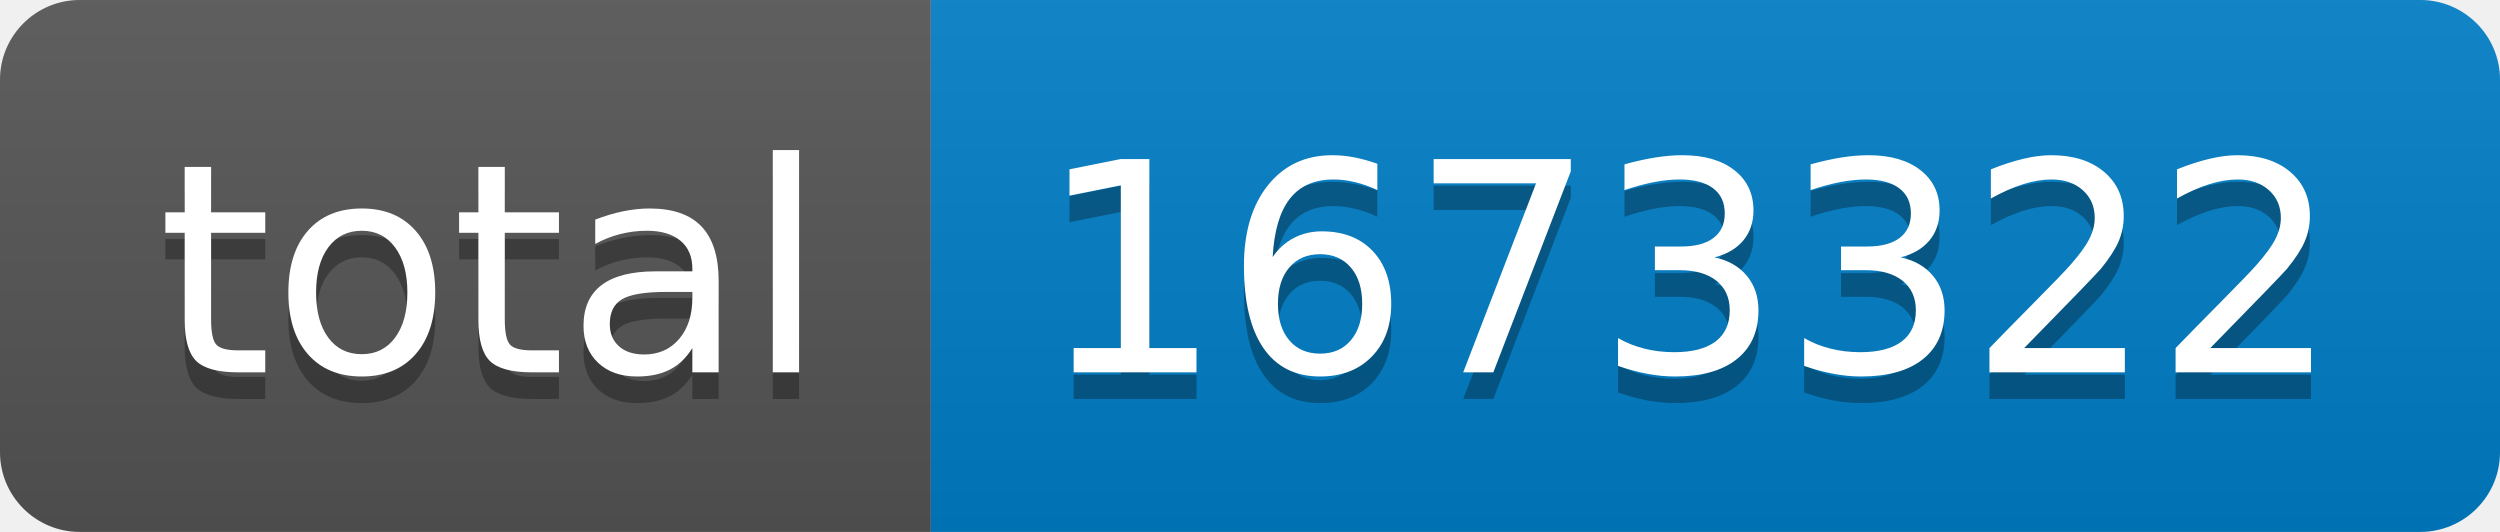
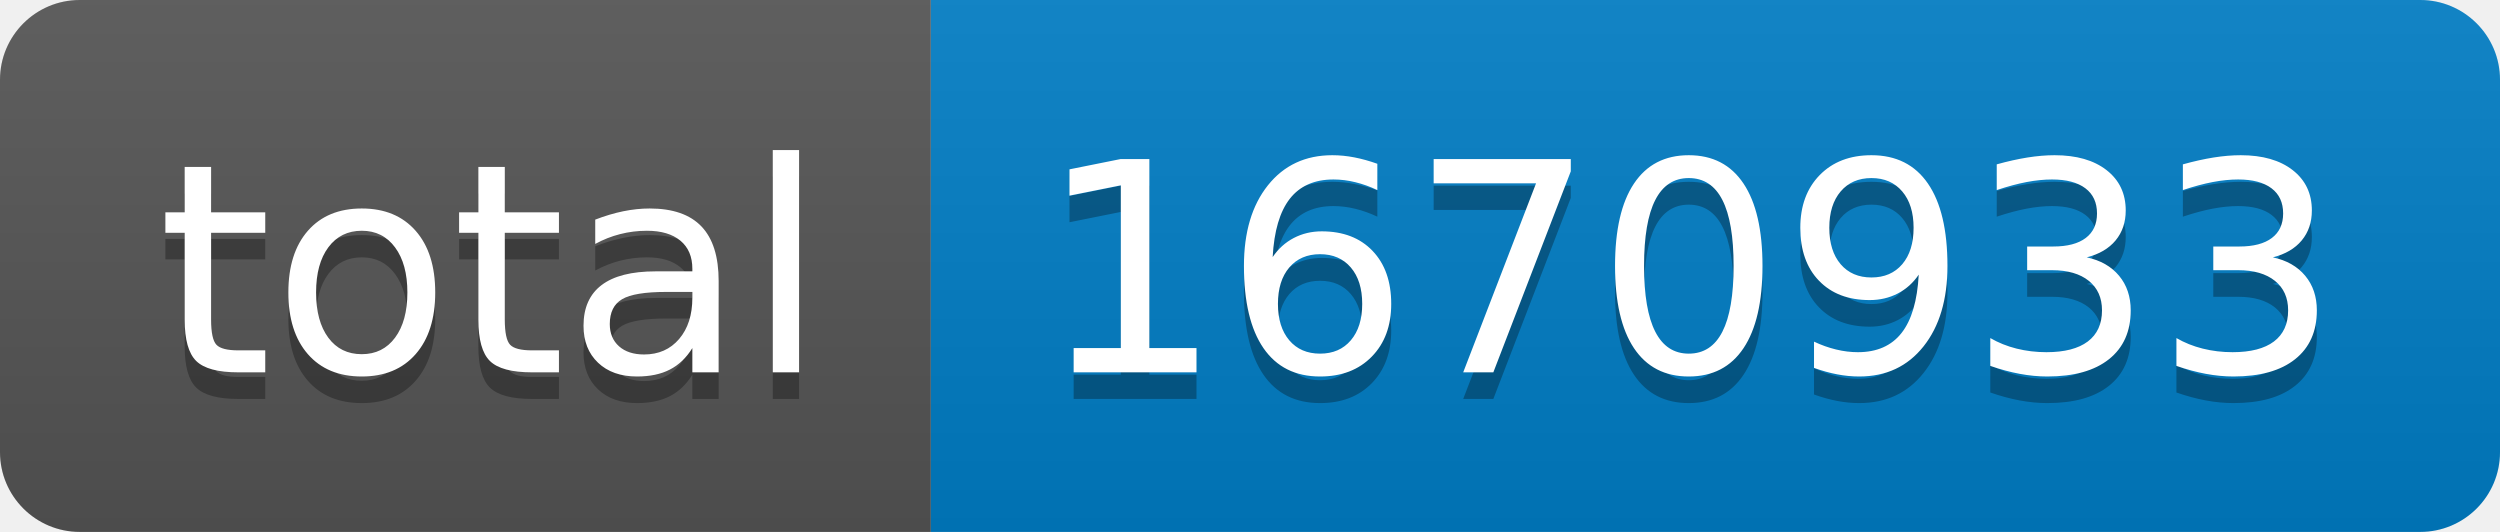
- <svg xmlns="http://www.w3.org/2000/svg" width="94" height="20" role="img" aria-label="total: 1673322">
+ <svg xmlns="http://www.w3.org/2000/svg" width="94" height="20" role="img" aria-label="total: 1670933">
  <linearGradient id="s" x2="0" y2="100%">
    <stop offset="0" stop-color="#bbb" stop-opacity=".1" />
    <stop offset="1" stop-opacity=".1" />
  </linearGradient>
  <clipPath id="r">
    <rect width="94" height="20" rx="3" fill="#fff" />
  </clipPath>
  <g clip-path="url(#r)">
    <rect width="35" height="20" fill="#555" />
    <rect x="35" width="59" height="20" fill="#007ec6" />
    <rect width="94" height="20" fill="url(#s)" />
  </g>
  <g fill="#fff" text-anchor="middle" font-family="Verdana,Geneva,DejaVu Sans,sans-serif" text-rendering="geometricPrecision" font-size="110">
    <text aria-hidden="true" x="185" y="150" fill="#010101" fill-opacity=".3" transform="scale(.1)" textLength="250">total</text>
    <text x="185" y="140" transform="scale(.1)" fill="#fff" textLength="250">total</text>
-     <text aria-hidden="true" x="635" y="150" fill="#010101" fill-opacity=".3" transform="scale(.1)" textLength="490">1673322</text>
-     <text x="635" y="140" transform="scale(.1)" fill="#fff" textLength="490">1673322</text>
+     <text aria-hidden="true" x="635" y="150" fill="#010101" fill-opacity=".3" transform="scale(.1)" textLength="490">1670933</text>
+     <text x="635" y="140" transform="scale(.1)" fill="#fff" textLength="490">1670933</text>
  </g>
</svg>
